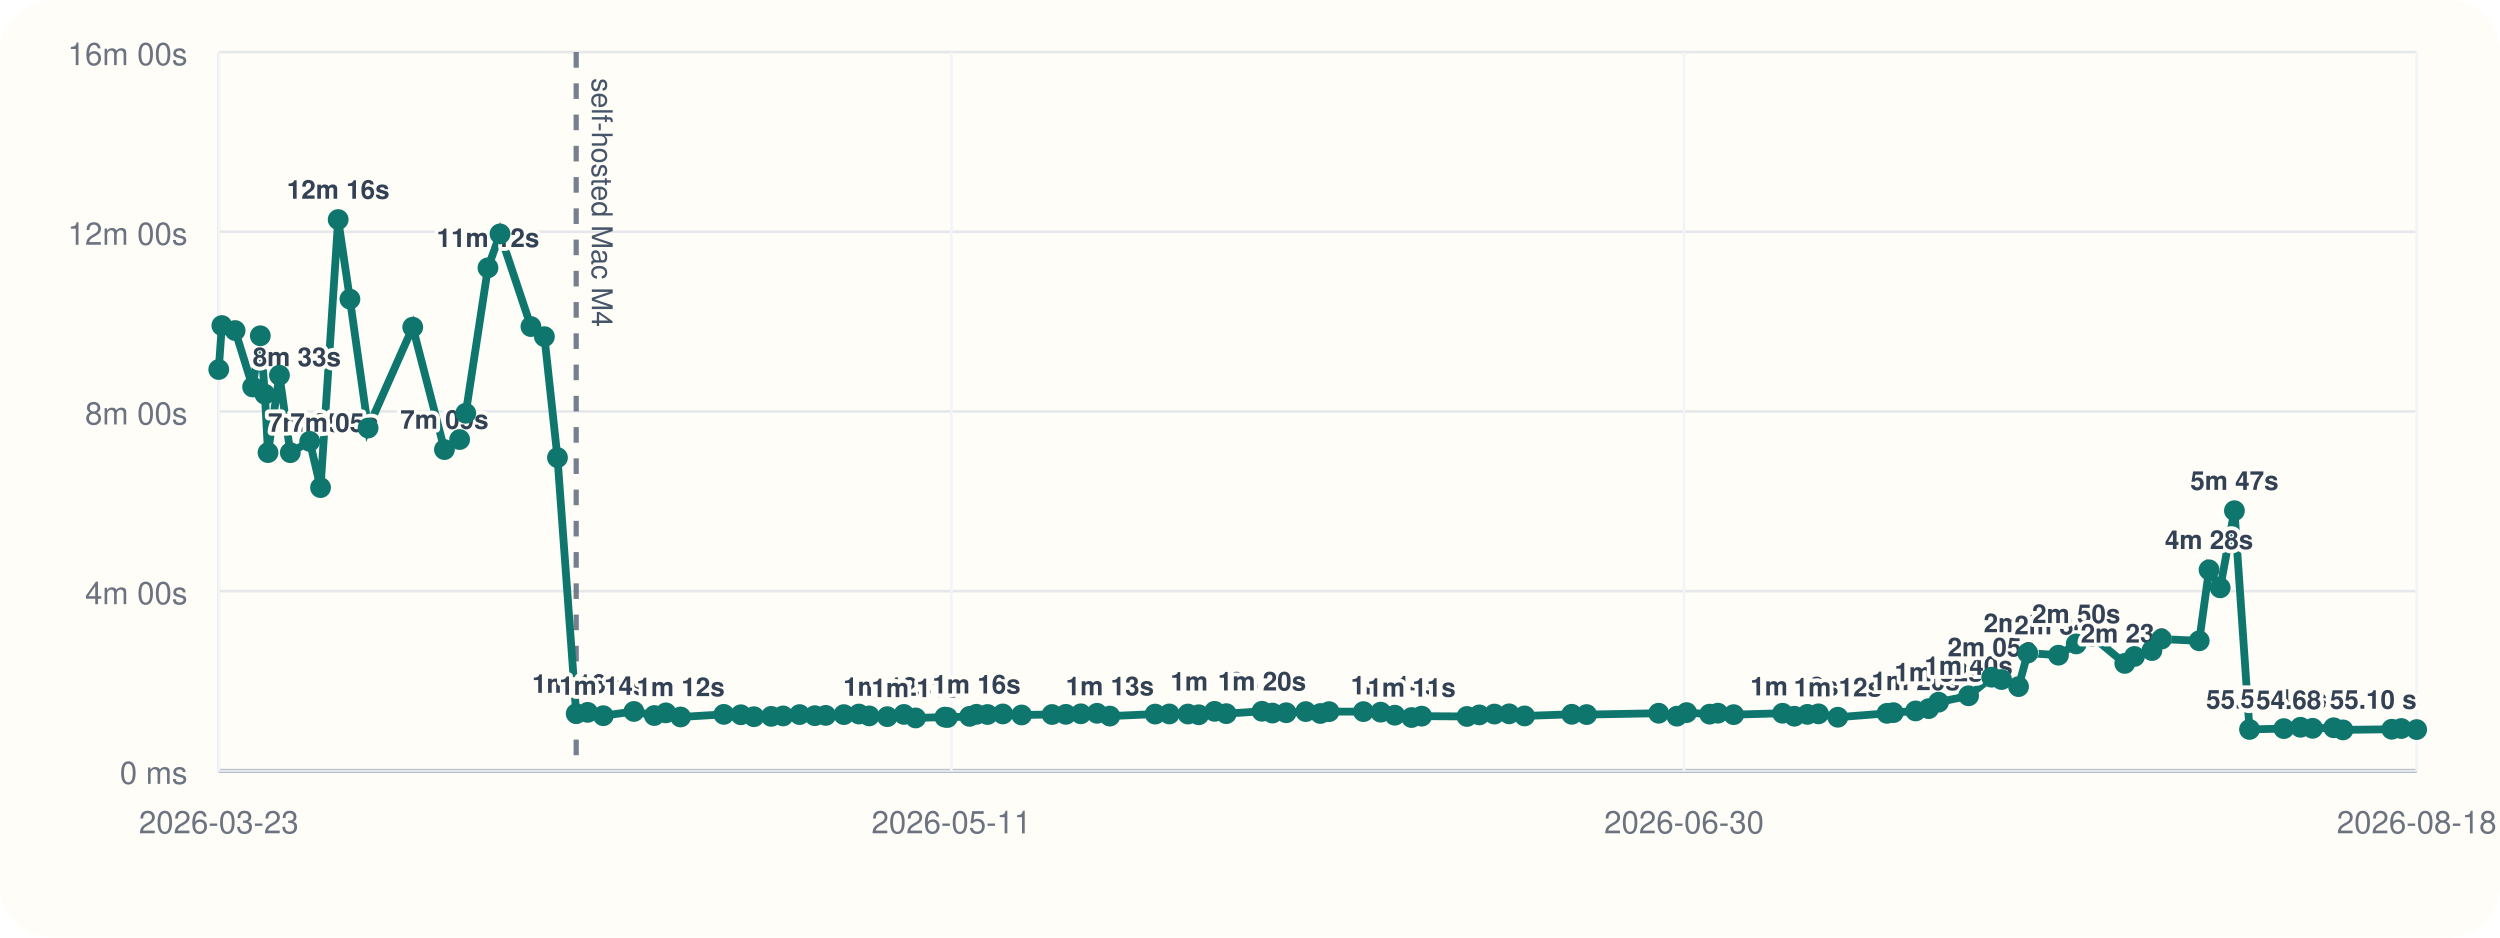
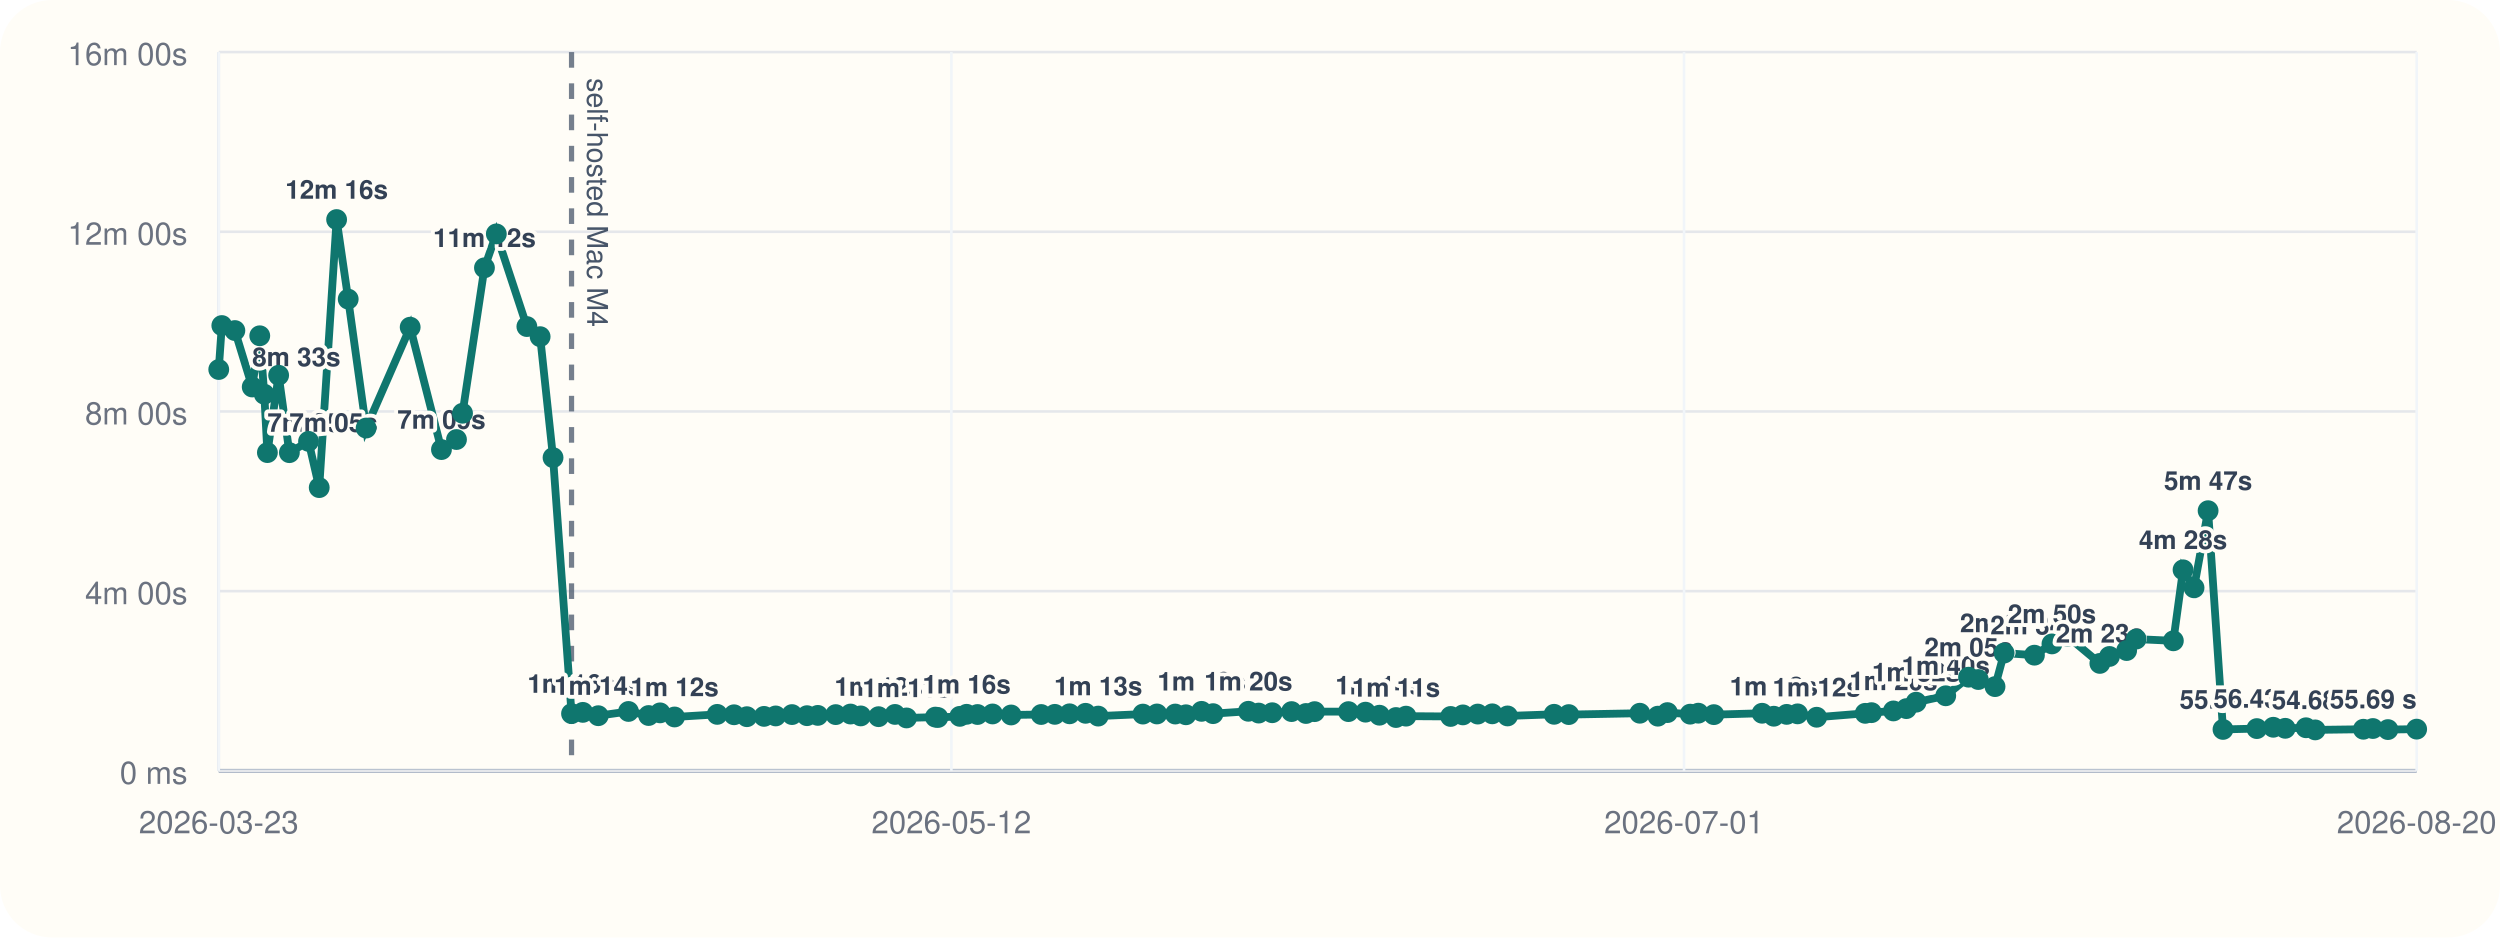
<svg xmlns="http://www.w3.org/2000/svg" viewBox="0 0 960 360">
  <rect width="960" height="360" rx="20" fill="#fffdf7" />
  <line x1="84" y1="296" x2="928" y2="296" stroke="#cbd5e1" stroke-width="1" />
  <line x1="84" y1="20" x2="84" y2="296" stroke="#cbd5e1" stroke-width="1" />
  <line x1="84" y1="296.00" x2="928" y2="296.00" stroke="#94a3b8" stroke-width="1.5" />
  <line x1="84" y1="296.00" x2="928" y2="296.00" stroke="#e5e7eb" stroke-width="1" />
  <text x="72" y="301.00" text-anchor="end" font-size="12" font-family="Helvetica, Arial, sans-serif" fill="#6b7280">0 ms</text>
  <line x1="84" y1="227.00" x2="928" y2="227.00" stroke="#e5e7eb" stroke-width="1" />
  <text x="72" y="232.00" text-anchor="end" font-size="12" font-family="Helvetica, Arial, sans-serif" fill="#6b7280">4m 00s</text>
  <line x1="84" y1="158.00" x2="928" y2="158.00" stroke="#e5e7eb" stroke-width="1" />
  <text x="72" y="163.00" text-anchor="end" font-size="12" font-family="Helvetica, Arial, sans-serif" fill="#6b7280">8m 00s</text>
  <line x1="84" y1="89.00" x2="928" y2="89.00" stroke="#e5e7eb" stroke-width="1" />
  <text x="72" y="94.00" text-anchor="end" font-size="12" font-family="Helvetica, Arial, sans-serif" fill="#6b7280">12m 00s</text>
  <line x1="84" y1="20.00" x2="928" y2="20.00" stroke="#e5e7eb" stroke-width="1" />
  <text x="72" y="25.00" text-anchor="end" font-size="12" font-family="Helvetica, Arial, sans-serif" fill="#6b7280">16m 00s</text>
  <line x1="84.00" y1="20" x2="84.00" y2="296" stroke="#f1f5f9" stroke-width="1" />
  <text x="84.00" y="320" text-anchor="middle" font-size="12" font-family="Helvetica, Arial, sans-serif" fill="#6b7280">2026-03-23</text>
  <line x1="365.33" y1="20" x2="365.33" y2="296" stroke="#f1f5f9" stroke-width="1" />
-   <text x="365.33" y="320" text-anchor="middle" font-size="12" font-family="Helvetica, Arial, sans-serif" fill="#6b7280">2026-05-11</text>
+   <text x="365.33" y="320" text-anchor="middle" font-size="12" font-family="Helvetica, Arial, sans-serif" fill="#6b7280">2026-05-12</text>
  <line x1="646.67" y1="20" x2="646.67" y2="296" stroke="#f1f5f9" stroke-width="1" />
-   <text x="646.67" y="320" text-anchor="middle" font-size="12" font-family="Helvetica, Arial, sans-serif" fill="#6b7280">2026-06-30</text>
+   <text x="646.67" y="320" text-anchor="middle" font-size="12" font-family="Helvetica, Arial, sans-serif" fill="#6b7280">2026-07-01</text>
  <line x1="928.00" y1="20" x2="928.00" y2="296" stroke="#f1f5f9" stroke-width="1" />
-   <text x="928.00" y="320" text-anchor="middle" font-size="12" font-family="Helvetica, Arial, sans-serif" fill="#6b7280">2026-08-18</text>
-   <line x1="221.26" y1="20" x2="221.26" y2="296" stroke="#475569" stroke-width="2" stroke-dasharray="6 6" opacity="0.75" />
-   <text x="227.26" y="30" transform="rotate(90 227.26 30)" font-size="11" font-family="Helvetica, Arial, sans-serif" fill="#475569">self-hosted Mac M4</text>
-   <polyline fill="none" stroke="#0f766e" stroke-width="3" points="84.00,141.89 85.19,125.01 90.28,126.93 97.02,148.60 99.96,128.94 101.71,151.38 102.92,173.80 107.31,144.10 111.48,173.82 118.93,169.48 123.09,187.24 129.86,84.31 134.37,114.86 141.34,164.37 158.49,125.64 170.66,172.64 176.50,168.78 178.85,158.69 187.38,102.84 192.01,89.82 203.88,125.40 209.05,129.28 214.07,175.73 221.26,274.04 225.66,273.55 231.67,274.83 243.42,273.20 251.26,274.76 255.71,273.74 261.35,275.32 277.95,274.32 284.49,274.47 289.50,275.21 296.16,275.09 300.71,274.92 307.05,274.40 312.88,274.82 317.09,274.71 324.05,274.41 329.81,274.19 333.78,274.91 340.73,275.20 347.12,274.34 351.60,275.69 362.82,275.37 363.81,275.52 372.33,275.08 374.98,274.29 379.22,274.37 385.08,274.16 392.30,274.55 403.99,274.37 409.30,274.31 415.05,274.10 421.26,273.91 426.18,274.98 443.58,274.21 449.02,274.16 456.17,274.19 460.32,274.47 466.39,273.16 470.88,274.04 484.60,273.13 488.62,273.82 493.89,273.69 501.41,273.25 507.02,273.98 510.38,273.27 523.55,273.26 530.19,273.47 535.61,274.64 542.04,275.53 545.94,275.00 563.30,275.12 568.08,274.52 573.86,274.20 579.51,274.11 585.45,274.92 603.56,274.29 609.27,274.40 636.93,273.88 643.93,275.01 647.65,273.64 656.50,274.24 659.68,273.86 665.73,274.42 684.50,273.89 689.05,275.03 694.05,274.32 698.30,274.12 705.72,275.42 724.61,273.92 727.05,273.66 735.59,273.00 740.62,272.11 744.42,269.64 755.94,267.18 764.81,260.04 768.61,260.94 775.12,263.66 778.66,250.77 790.45,251.59 797.27,247.26 803.28,244.32 815.92,254.75 819.65,252.08 826.33,249.81 830.02,245.41 844.50,246.07 848.27,218.81 852.55,225.72 858.02,196.11 863.82,280.10 876.99,279.78 883.38,279.27 888.04,279.67 896.12,279.46 899.70,280.28 918.44,280.03 922.14,279.75 928.00,280.16" />
+   <text x="928.00" y="320" text-anchor="middle" font-size="12" font-family="Helvetica, Arial, sans-serif" fill="#6b7280">2026-08-20</text>
+   <line x1="219.47" y1="20" x2="219.47" y2="296" stroke="#475569" stroke-width="2" stroke-dasharray="6 6" opacity="0.75" />
+   <text x="225.47" y="30" transform="rotate(90 225.47 30)" font-size="11" font-family="Helvetica, Arial, sans-serif" fill="#475569">self-hosted Mac M4</text>
+   <polyline fill="none" stroke="#0f766e" stroke-width="3" points="84.00,141.89 85.18,125.01 90.19,126.93 96.85,148.60 99.75,128.94 101.48,151.38 102.68,173.80 107.00,144.10 111.12,173.82 118.48,169.48 122.58,187.24 129.26,84.31 133.71,114.86 140.59,164.37 157.51,125.64 169.52,172.64 175.29,168.78 177.61,158.69 186.03,102.84 190.59,89.82 202.32,125.40 207.41,129.28 212.37,175.73 219.47,274.04 223.81,273.55 229.74,274.83 241.34,273.20 249.07,274.76 253.47,273.74 259.03,275.32 275.41,274.32 281.87,274.47 286.81,275.21 293.39,275.09 297.87,274.92 304.13,274.40 309.89,274.82 314.04,274.71 320.92,274.41 326.60,274.19 330.52,274.91 337.37,275.20 343.68,274.34 348.11,275.69 359.18,275.37 360.16,275.52 368.56,275.08 371.18,274.29 375.37,274.37 381.14,274.16 388.27,274.55 399.81,274.37 405.05,274.31 410.73,274.10 416.85,273.91 421.71,274.98 438.88,274.21 444.26,274.16 451.30,274.19 455.40,274.47 461.40,273.16 465.82,274.04 479.37,273.13 483.34,273.82 488.54,273.69 495.96,273.25 501.49,273.98 504.81,273.27 517.80,273.26 524.36,273.47 529.71,274.64 536.06,275.53 539.91,275.00 557.04,275.12 561.76,274.52 567.46,274.20 573.03,274.11 578.90,274.92 596.77,274.29 602.41,274.40 629.70,273.88 636.62,275.01 640.29,273.64 649.02,274.24 652.16,273.86 658.13,274.42 676.65,273.89 681.15,275.03 686.08,274.32 690.27,274.12 697.60,275.42 716.24,273.92 718.65,273.66 727.07,273.00 732.04,272.11 735.79,269.64 747.16,267.18 755.92,260.04 759.67,260.94 766.09,263.66 769.58,250.77 781.22,251.59 787.95,247.26 793.89,244.32 806.35,254.75 810.04,252.08 816.63,249.81 820.28,245.41 834.57,246.07 838.29,218.81 842.51,225.72 847.91,196.11 853.63,280.10 866.63,279.78 872.94,279.27 877.53,279.67 885.51,279.46 889.04,280.28 907.54,280.03 911.19,279.75 916.97,280.16 928.00,279.99" />
  <circle cx="84.00" cy="141.89" r="4" fill="#0f766e" />
-   <circle cx="85.19" cy="125.01" r="4" fill="#0f766e" />
-   <circle cx="90.28" cy="126.93" r="4" fill="#0f766e" />
-   <circle cx="97.02" cy="148.60" r="4" fill="#0f766e" />
-   <text x="97.02" y="140.60" text-anchor="start" font-size="10" font-family="Helvetica, Arial, sans-serif" font-weight="600" paint-order="stroke" stroke="#fffdf7" stroke-width="3" stroke-linejoin="round" fill="#334155">8m 33s</text>
-   <circle cx="99.96" cy="128.94" r="4" fill="#0f766e" />
-   <circle cx="101.71" cy="151.38" r="4" fill="#0f766e" />
-   <circle cx="102.92" cy="173.80" r="4" fill="#0f766e" />
-   <text x="102.92" y="165.80" text-anchor="start" font-size="10" font-family="Helvetica, Arial, sans-serif" font-weight="600" paint-order="stroke" stroke="#fffdf7" stroke-width="3" stroke-linejoin="round" fill="#334155">7m 05s</text>
-   <circle cx="107.31" cy="144.10" r="4" fill="#0f766e" />
-   <circle cx="111.48" cy="173.82" r="4" fill="#0f766e" />
-   <text x="111.48" y="165.82" text-anchor="start" font-size="10" font-family="Helvetica, Arial, sans-serif" font-weight="600" paint-order="stroke" stroke="#fffdf7" stroke-width="3" stroke-linejoin="round" fill="#334155">7m 05s</text>
-   <circle cx="118.93" cy="169.48" r="4" fill="#0f766e" />
-   <circle cx="123.09" cy="187.24" r="4" fill="#0f766e" />
-   <circle cx="129.86" cy="84.31" r="4" fill="#0f766e" />
-   <text x="129.86" y="76.31" text-anchor="middle" font-size="10" font-family="Helvetica, Arial, sans-serif" font-weight="600" paint-order="stroke" stroke="#fffdf7" stroke-width="3" stroke-linejoin="round" fill="#334155">12m 16s</text>
-   <circle cx="134.37" cy="114.86" r="4" fill="#0f766e" />
-   <circle cx="141.34" cy="164.37" r="4" fill="#0f766e" />
-   <circle cx="158.49" cy="125.64" r="4" fill="#0f766e" />
-   <circle cx="170.66" cy="172.64" r="4" fill="#0f766e" />
-   <text x="170.66" y="164.64" text-anchor="middle" font-size="10" font-family="Helvetica, Arial, sans-serif" font-weight="600" paint-order="stroke" stroke="#fffdf7" stroke-width="3" stroke-linejoin="round" fill="#334155">7m 09s</text>
-   <circle cx="176.50" cy="168.78" r="4" fill="#0f766e" />
-   <circle cx="178.85" cy="158.69" r="4" fill="#0f766e" />
-   <circle cx="187.38" cy="102.84" r="4" fill="#0f766e" />
-   <text x="187.38" y="94.84" text-anchor="middle" font-size="10" font-family="Helvetica, Arial, sans-serif" font-weight="600" paint-order="stroke" stroke="#fffdf7" stroke-width="3" stroke-linejoin="round" fill="#334155">11m 12s</text>
-   <circle cx="192.01" cy="89.82" r="4" fill="#0f766e" />
-   <circle cx="203.88" cy="125.40" r="4" fill="#0f766e" />
-   <circle cx="209.05" cy="129.28" r="4" fill="#0f766e" />
-   <circle cx="214.07" cy="175.73" r="4" fill="#0f766e" />
-   <circle cx="221.26" cy="274.04" r="4" fill="#0f766e" />
-   <text x="221.26" y="266.04" text-anchor="middle" font-size="10" font-family="Helvetica, Arial, sans-serif" font-weight="600" paint-order="stroke" stroke="#fffdf7" stroke-width="3" stroke-linejoin="round" fill="#334155">1m 16s</text>
-   <circle cx="225.66" cy="273.55" r="4" fill="#0f766e" />
-   <circle cx="231.67" cy="274.83" r="4" fill="#0f766e" />
-   <text x="231.67" y="266.83" text-anchor="middle" font-size="10" font-family="Helvetica, Arial, sans-serif" font-weight="600" paint-order="stroke" stroke="#fffdf7" stroke-width="3" stroke-linejoin="round" fill="#334155">1m 14s</text>
-   <circle cx="243.42" cy="273.20" r="4" fill="#0f766e" />
-   <circle cx="251.26" cy="274.76" r="4" fill="#0f766e" />
-   <circle cx="255.71" cy="273.74" r="4" fill="#0f766e" />
-   <circle cx="261.35" cy="275.32" r="4" fill="#0f766e" />
-   <text x="261.35" y="267.32" text-anchor="middle" font-size="10" font-family="Helvetica, Arial, sans-serif" font-weight="600" paint-order="stroke" stroke="#fffdf7" stroke-width="3" stroke-linejoin="round" fill="#334155">1m 12s</text>
-   <circle cx="277.95" cy="274.32" r="4" fill="#0f766e" />
-   <circle cx="284.49" cy="274.47" r="4" fill="#0f766e" />
-   <circle cx="289.50" cy="275.21" r="4" fill="#0f766e" />
-   <circle cx="296.16" cy="275.09" r="4" fill="#0f766e" />
-   <circle cx="300.71" cy="274.92" r="4" fill="#0f766e" />
-   <circle cx="307.05" cy="274.40" r="4" fill="#0f766e" />
-   <circle cx="312.88" cy="274.82" r="4" fill="#0f766e" />
-   <circle cx="317.09" cy="274.71" r="4" fill="#0f766e" />
-   <circle cx="324.05" cy="274.41" r="4" fill="#0f766e" />
-   <circle cx="329.81" cy="274.19" r="4" fill="#0f766e" />
-   <circle cx="333.78" cy="274.91" r="4" fill="#0f766e" />
-   <circle cx="340.73" cy="275.20" r="4" fill="#0f766e" />
-   <text x="340.73" y="267.20" text-anchor="middle" font-size="10" font-family="Helvetica, Arial, sans-serif" font-weight="600" paint-order="stroke" stroke="#fffdf7" stroke-width="3" stroke-linejoin="round" fill="#334155">1m 12s</text>
-   <circle cx="347.12" cy="274.34" r="4" fill="#0f766e" />
-   <circle cx="351.60" cy="275.69" r="4" fill="#0f766e" />
-   <text x="351.60" y="267.69" text-anchor="middle" font-size="10" font-family="Helvetica, Arial, sans-serif" font-weight="600" paint-order="stroke" stroke="#fffdf7" stroke-width="3" stroke-linejoin="round" fill="#334155">1m 11s</text>
-   <circle cx="362.82" cy="275.37" r="4" fill="#0f766e" />
-   <circle cx="363.81" cy="275.52" r="4" fill="#0f766e" />
-   <circle cx="372.33" cy="275.08" r="4" fill="#0f766e" />
-   <circle cx="374.98" cy="274.29" r="4" fill="#0f766e" />
-   <text x="374.98" y="266.29" text-anchor="middle" font-size="10" font-family="Helvetica, Arial, sans-serif" font-weight="600" paint-order="stroke" stroke="#fffdf7" stroke-width="3" stroke-linejoin="round" fill="#334155">1m 16s</text>
-   <circle cx="379.22" cy="274.37" r="4" fill="#0f766e" />
-   <circle cx="385.08" cy="274.16" r="4" fill="#0f766e" />
-   <circle cx="392.30" cy="274.55" r="4" fill="#0f766e" />
-   <circle cx="403.99" cy="274.37" r="4" fill="#0f766e" />
-   <circle cx="409.30" cy="274.31" r="4" fill="#0f766e" />
-   <circle cx="415.05" cy="274.10" r="4" fill="#0f766e" />
-   <circle cx="421.26" cy="273.91" r="4" fill="#0f766e" />
-   <circle cx="426.18" cy="274.98" r="4" fill="#0f766e" />
-   <text x="426.18" y="266.98" text-anchor="middle" font-size="10" font-family="Helvetica, Arial, sans-serif" font-weight="600" paint-order="stroke" stroke="#fffdf7" stroke-width="3" stroke-linejoin="round" fill="#334155">1m 13s</text>
-   <circle cx="443.58" cy="274.21" r="4" fill="#0f766e" />
-   <circle cx="449.02" cy="274.16" r="4" fill="#0f766e" />
-   <circle cx="456.17" cy="274.19" r="4" fill="#0f766e" />
-   <circle cx="460.32" cy="274.47" r="4" fill="#0f766e" />
-   <circle cx="466.39" cy="273.16" r="4" fill="#0f766e" />
-   <text x="466.39" y="265.16" text-anchor="middle" font-size="10" font-family="Helvetica, Arial, sans-serif" font-weight="600" paint-order="stroke" stroke="#fffdf7" stroke-width="3" stroke-linejoin="round" fill="#334155">1m 19s</text>
-   <circle cx="470.88" cy="274.04" r="4" fill="#0f766e" />
-   <circle cx="484.60" cy="273.13" r="4" fill="#0f766e" />
-   <text x="484.60" y="265.13" text-anchor="middle" font-size="10" font-family="Helvetica, Arial, sans-serif" font-weight="600" paint-order="stroke" stroke="#fffdf7" stroke-width="3" stroke-linejoin="round" fill="#334155">1m 20s</text>
-   <circle cx="488.62" cy="273.82" r="4" fill="#0f766e" />
-   <circle cx="493.89" cy="273.69" r="4" fill="#0f766e" />
-   <circle cx="501.41" cy="273.25" r="4" fill="#0f766e" />
-   <circle cx="507.02" cy="273.98" r="4" fill="#0f766e" />
-   <circle cx="510.38" cy="273.27" r="4" fill="#0f766e" />
-   <circle cx="523.55" cy="273.26" r="4" fill="#0f766e" />
-   <circle cx="530.19" cy="273.47" r="4" fill="#0f766e" />
-   <circle cx="535.61" cy="274.64" r="4" fill="#0f766e" />
-   <text x="535.61" y="266.64" text-anchor="middle" font-size="10" font-family="Helvetica, Arial, sans-serif" font-weight="600" paint-order="stroke" stroke="#fffdf7" stroke-width="3" stroke-linejoin="round" fill="#334155">1m 14s</text>
-   <circle cx="542.04" cy="275.53" r="4" fill="#0f766e" />
-   <text x="542.04" y="267.53" text-anchor="middle" font-size="10" font-family="Helvetica, Arial, sans-serif" font-weight="600" paint-order="stroke" stroke="#fffdf7" stroke-width="3" stroke-linejoin="round" fill="#334155">1m 11s</text>
-   <circle cx="545.94" cy="275.00" r="4" fill="#0f766e" />
-   <circle cx="563.30" cy="275.12" r="4" fill="#0f766e" />
-   <circle cx="568.08" cy="274.52" r="4" fill="#0f766e" />
-   <circle cx="573.86" cy="274.20" r="4" fill="#0f766e" />
-   <circle cx="579.51" cy="274.11" r="4" fill="#0f766e" />
-   <circle cx="585.45" cy="274.92" r="4" fill="#0f766e" />
-   <circle cx="603.56" cy="274.29" r="4" fill="#0f766e" />
-   <circle cx="609.27" cy="274.40" r="4" fill="#0f766e" />
-   <circle cx="636.93" cy="273.88" r="4" fill="#0f766e" />
-   <circle cx="643.93" cy="275.01" r="4" fill="#0f766e" />
-   <circle cx="647.65" cy="273.64" r="4" fill="#0f766e" />
-   <circle cx="656.50" cy="274.24" r="4" fill="#0f766e" />
-   <circle cx="659.68" cy="273.86" r="4" fill="#0f766e" />
-   <circle cx="665.73" cy="274.42" r="4" fill="#0f766e" />
-   <circle cx="684.50" cy="273.89" r="4" fill="#0f766e" />
-   <circle cx="689.05" cy="275.03" r="4" fill="#0f766e" />
-   <text x="689.05" y="267.03" text-anchor="middle" font-size="10" font-family="Helvetica, Arial, sans-serif" font-weight="600" paint-order="stroke" stroke="#fffdf7" stroke-width="3" stroke-linejoin="round" fill="#334155">1m 13s</text>
-   <circle cx="694.05" cy="274.32" r="4" fill="#0f766e" />
-   <circle cx="698.30" cy="274.12" r="4" fill="#0f766e" />
-   <circle cx="705.72" cy="275.42" r="4" fill="#0f766e" />
-   <text x="705.72" y="267.42" text-anchor="middle" font-size="10" font-family="Helvetica, Arial, sans-serif" font-weight="600" paint-order="stroke" stroke="#fffdf7" stroke-width="3" stroke-linejoin="round" fill="#334155">1m 12s</text>
-   <circle cx="724.61" cy="273.92" r="4" fill="#0f766e" />
-   <circle cx="727.05" cy="273.66" r="4" fill="#0f766e" />
-   <circle cx="735.59" cy="273.00" r="4" fill="#0f766e" />
-   <text x="735.59" y="265.00" text-anchor="middle" font-size="10" font-family="Helvetica, Arial, sans-serif" font-weight="600" paint-order="stroke" stroke="#fffdf7" stroke-width="3" stroke-linejoin="round" fill="#334155">1m 20s</text>
-   <circle cx="740.62" cy="272.11" r="4" fill="#0f766e" />
-   <circle cx="744.42" cy="269.64" r="4" fill="#0f766e" />
-   <text x="744.42" y="261.64" text-anchor="middle" font-size="10" font-family="Helvetica, Arial, sans-serif" font-weight="600" paint-order="stroke" stroke="#fffdf7" stroke-width="3" stroke-linejoin="round" fill="#334155">1m 32s</text>
-   <circle cx="755.94" cy="267.18" r="4" fill="#0f766e" />
-   <text x="755.94" y="259.18" text-anchor="middle" font-size="10" font-family="Helvetica, Arial, sans-serif" font-weight="600" paint-order="stroke" stroke="#fffdf7" stroke-width="3" stroke-linejoin="round" fill="#334155">1m 40s</text>
-   <circle cx="764.81" cy="260.04" r="4" fill="#0f766e" />
-   <text x="764.81" y="252.04" text-anchor="middle" font-size="10" font-family="Helvetica, Arial, sans-serif" font-weight="600" paint-order="stroke" stroke="#fffdf7" stroke-width="3" stroke-linejoin="round" fill="#334155">2m 05s</text>
-   <circle cx="768.61" cy="260.94" r="4" fill="#0f766e" />
-   <circle cx="775.12" cy="263.66" r="4" fill="#0f766e" />
-   <circle cx="778.66" cy="250.77" r="4" fill="#0f766e" />
-   <text x="778.66" y="242.77" text-anchor="middle" font-size="10" font-family="Helvetica, Arial, sans-serif" font-weight="600" paint-order="stroke" stroke="#fffdf7" stroke-width="3" stroke-linejoin="round" fill="#334155">2m 37s</text>
-   <circle cx="790.45" cy="251.59" r="4" fill="#0f766e" />
-   <text x="790.45" y="243.59" text-anchor="middle" font-size="10" font-family="Helvetica, Arial, sans-serif" font-weight="600" paint-order="stroke" stroke="#fffdf7" stroke-width="3" stroke-linejoin="round" fill="#334155">2m 34s</text>
-   <circle cx="797.27" cy="247.26" r="4" fill="#0f766e" />
-   <text x="797.27" y="239.26" text-anchor="middle" font-size="10" font-family="Helvetica, Arial, sans-serif" font-weight="600" paint-order="stroke" stroke="#fffdf7" stroke-width="3" stroke-linejoin="round" fill="#334155">2m 50s</text>
-   <circle cx="803.28" cy="244.32" r="4" fill="#0f766e" />
-   <circle cx="815.92" cy="254.75" r="4" fill="#0f766e" />
-   <text x="815.92" y="246.75" text-anchor="middle" font-size="10" font-family="Helvetica, Arial, sans-serif" font-weight="600" paint-order="stroke" stroke="#fffdf7" stroke-width="3" stroke-linejoin="round" fill="#334155">2m 23s</text>
-   <circle cx="819.65" cy="252.08" r="4" fill="#0f766e" />
-   <circle cx="826.33" cy="249.81" r="4" fill="#0f766e" />
-   <circle cx="830.02" cy="245.41" r="4" fill="#0f766e" />
-   <circle cx="844.50" cy="246.07" r="4" fill="#0f766e" />
-   <circle cx="848.27" cy="218.81" r="4" fill="#0f766e" />
-   <text x="848.27" y="210.81" text-anchor="middle" font-size="10" font-family="Helvetica, Arial, sans-serif" font-weight="600" paint-order="stroke" stroke="#fffdf7" stroke-width="3" stroke-linejoin="round" fill="#334155">4m 28s</text>
-   <circle cx="852.55" cy="225.72" r="4" fill="#0f766e" />
-   <circle cx="858.02" cy="196.11" r="4" fill="#0f766e" />
-   <text x="858.02" y="188.11" text-anchor="middle" font-size="10" font-family="Helvetica, Arial, sans-serif" font-weight="600" paint-order="stroke" stroke="#fffdf7" stroke-width="3" stroke-linejoin="round" fill="#334155">5m 47s</text>
-   <circle cx="863.82" cy="280.10" r="4" fill="#0f766e" />
-   <text x="863.82" y="272.10" text-anchor="middle" font-size="10" font-family="Helvetica, Arial, sans-serif" font-weight="600" paint-order="stroke" stroke="#fffdf7" stroke-width="3" stroke-linejoin="round" fill="#334155">55.30 s</text>
-   <circle cx="876.99" cy="279.78" r="4" fill="#0f766e" />
-   <text x="876.99" y="271.78" text-anchor="middle" font-size="10" font-family="Helvetica, Arial, sans-serif" font-weight="600" paint-order="stroke" stroke="#fffdf7" stroke-width="3" stroke-linejoin="round" fill="#334155">56.43 s</text>
-   <circle cx="883.38" cy="279.27" r="4" fill="#0f766e" />
-   <circle cx="888.04" cy="279.67" r="4" fill="#0f766e" />
-   <circle cx="896.12" cy="279.46" r="4" fill="#0f766e" />
-   <circle cx="899.70" cy="280.28" r="4" fill="#0f766e" />
-   <text x="899.70" y="272.28" text-anchor="end" font-size="10" font-family="Helvetica, Arial, sans-serif" font-weight="600" paint-order="stroke" stroke="#fffdf7" stroke-width="3" stroke-linejoin="round" fill="#334155">54.68 s</text>
-   <circle cx="918.44" cy="280.03" r="4" fill="#0f766e" />
-   <circle cx="922.14" cy="279.75" r="4" fill="#0f766e" />
-   <circle cx="928.00" cy="280.16" r="4" fill="#0f766e" />
-   <text x="928.00" y="272.16" text-anchor="end" font-size="10" font-family="Helvetica, Arial, sans-serif" font-weight="600" paint-order="stroke" stroke="#fffdf7" stroke-width="3" stroke-linejoin="round" fill="#334155">55.10 s</text>
+   <circle cx="85.18" cy="125.01" r="4" fill="#0f766e" />
+   <circle cx="90.19" cy="126.93" r="4" fill="#0f766e" />
+   <circle cx="96.85" cy="148.60" r="4" fill="#0f766e" />
+   <text x="96.85" y="140.60" text-anchor="start" font-size="10" font-family="Helvetica, Arial, sans-serif" font-weight="600" paint-order="stroke" stroke="#fffdf7" stroke-width="3" stroke-linejoin="round" fill="#334155">8m 33s</text>
+   <circle cx="99.75" cy="128.94" r="4" fill="#0f766e" />
+   <circle cx="101.48" cy="151.38" r="4" fill="#0f766e" />
+   <circle cx="102.68" cy="173.80" r="4" fill="#0f766e" />
+   <text x="102.68" y="165.80" text-anchor="start" font-size="10" font-family="Helvetica, Arial, sans-serif" font-weight="600" paint-order="stroke" stroke="#fffdf7" stroke-width="3" stroke-linejoin="round" fill="#334155">7m 05s</text>
+   <circle cx="107.00" cy="144.10" r="4" fill="#0f766e" />
+   <circle cx="111.12" cy="173.82" r="4" fill="#0f766e" />
+   <text x="111.12" y="165.82" text-anchor="start" font-size="10" font-family="Helvetica, Arial, sans-serif" font-weight="600" paint-order="stroke" stroke="#fffdf7" stroke-width="3" stroke-linejoin="round" fill="#334155">7m 05s</text>
+   <circle cx="118.48" cy="169.48" r="4" fill="#0f766e" />
+   <circle cx="122.58" cy="187.24" r="4" fill="#0f766e" />
+   <circle cx="129.26" cy="84.31" r="4" fill="#0f766e" />
+   <text x="129.26" y="76.31" text-anchor="middle" font-size="10" font-family="Helvetica, Arial, sans-serif" font-weight="600" paint-order="stroke" stroke="#fffdf7" stroke-width="3" stroke-linejoin="round" fill="#334155">12m 16s</text>
+   <circle cx="133.71" cy="114.86" r="4" fill="#0f766e" />
+   <circle cx="140.59" cy="164.37" r="4" fill="#0f766e" />
+   <circle cx="157.51" cy="125.64" r="4" fill="#0f766e" />
+   <circle cx="169.52" cy="172.64" r="4" fill="#0f766e" />
+   <text x="169.52" y="164.64" text-anchor="middle" font-size="10" font-family="Helvetica, Arial, sans-serif" font-weight="600" paint-order="stroke" stroke="#fffdf7" stroke-width="3" stroke-linejoin="round" fill="#334155">7m 09s</text>
+   <circle cx="175.29" cy="168.78" r="4" fill="#0f766e" />
+   <circle cx="177.61" cy="158.69" r="4" fill="#0f766e" />
+   <circle cx="186.03" cy="102.84" r="4" fill="#0f766e" />
+   <text x="186.03" y="94.84" text-anchor="middle" font-size="10" font-family="Helvetica, Arial, sans-serif" font-weight="600" paint-order="stroke" stroke="#fffdf7" stroke-width="3" stroke-linejoin="round" fill="#334155">11m 12s</text>
+   <circle cx="190.59" cy="89.82" r="4" fill="#0f766e" />
+   <circle cx="202.32" cy="125.40" r="4" fill="#0f766e" />
+   <circle cx="207.41" cy="129.28" r="4" fill="#0f766e" />
+   <circle cx="212.37" cy="175.73" r="4" fill="#0f766e" />
+   <circle cx="219.47" cy="274.04" r="4" fill="#0f766e" />
+   <text x="219.47" y="266.04" text-anchor="middle" font-size="10" font-family="Helvetica, Arial, sans-serif" font-weight="600" paint-order="stroke" stroke="#fffdf7" stroke-width="3" stroke-linejoin="round" fill="#334155">1m 16s</text>
+   <circle cx="223.81" cy="273.55" r="4" fill="#0f766e" />
+   <circle cx="229.74" cy="274.83" r="4" fill="#0f766e" />
+   <text x="229.74" y="266.83" text-anchor="middle" font-size="10" font-family="Helvetica, Arial, sans-serif" font-weight="600" paint-order="stroke" stroke="#fffdf7" stroke-width="3" stroke-linejoin="round" fill="#334155">1m 14s</text>
+   <circle cx="241.34" cy="273.20" r="4" fill="#0f766e" />
+   <circle cx="249.07" cy="274.76" r="4" fill="#0f766e" />
+   <circle cx="253.47" cy="273.74" r="4" fill="#0f766e" />
+   <circle cx="259.03" cy="275.32" r="4" fill="#0f766e" />
+   <text x="259.03" y="267.32" text-anchor="middle" font-size="10" font-family="Helvetica, Arial, sans-serif" font-weight="600" paint-order="stroke" stroke="#fffdf7" stroke-width="3" stroke-linejoin="round" fill="#334155">1m 12s</text>
+   <circle cx="275.41" cy="274.32" r="4" fill="#0f766e" />
+   <circle cx="281.87" cy="274.47" r="4" fill="#0f766e" />
+   <circle cx="286.81" cy="275.21" r="4" fill="#0f766e" />
+   <circle cx="293.39" cy="275.09" r="4" fill="#0f766e" />
+   <circle cx="297.87" cy="274.92" r="4" fill="#0f766e" />
+   <circle cx="304.13" cy="274.40" r="4" fill="#0f766e" />
+   <circle cx="309.89" cy="274.82" r="4" fill="#0f766e" />
+   <circle cx="314.04" cy="274.71" r="4" fill="#0f766e" />
+   <circle cx="320.92" cy="274.41" r="4" fill="#0f766e" />
+   <circle cx="326.60" cy="274.19" r="4" fill="#0f766e" />
+   <circle cx="330.52" cy="274.91" r="4" fill="#0f766e" />
+   <circle cx="337.37" cy="275.20" r="4" fill="#0f766e" />
+   <text x="337.37" y="267.20" text-anchor="middle" font-size="10" font-family="Helvetica, Arial, sans-serif" font-weight="600" paint-order="stroke" stroke="#fffdf7" stroke-width="3" stroke-linejoin="round" fill="#334155">1m 12s</text>
+   <circle cx="343.68" cy="274.34" r="4" fill="#0f766e" />
+   <circle cx="348.11" cy="275.69" r="4" fill="#0f766e" />
+   <text x="348.11" y="267.69" text-anchor="middle" font-size="10" font-family="Helvetica, Arial, sans-serif" font-weight="600" paint-order="stroke" stroke="#fffdf7" stroke-width="3" stroke-linejoin="round" fill="#334155">1m 11s</text>
+   <circle cx="359.18" cy="275.37" r="4" fill="#0f766e" />
+   <circle cx="360.16" cy="275.52" r="4" fill="#0f766e" />
+   <circle cx="368.56" cy="275.08" r="4" fill="#0f766e" />
+   <circle cx="371.18" cy="274.29" r="4" fill="#0f766e" />
+   <text x="371.18" y="266.29" text-anchor="middle" font-size="10" font-family="Helvetica, Arial, sans-serif" font-weight="600" paint-order="stroke" stroke="#fffdf7" stroke-width="3" stroke-linejoin="round" fill="#334155">1m 16s</text>
+   <circle cx="375.37" cy="274.37" r="4" fill="#0f766e" />
+   <circle cx="381.14" cy="274.16" r="4" fill="#0f766e" />
+   <circle cx="388.27" cy="274.55" r="4" fill="#0f766e" />
+   <circle cx="399.81" cy="274.37" r="4" fill="#0f766e" />
+   <circle cx="405.05" cy="274.31" r="4" fill="#0f766e" />
+   <circle cx="410.73" cy="274.10" r="4" fill="#0f766e" />
+   <circle cx="416.85" cy="273.91" r="4" fill="#0f766e" />
+   <circle cx="421.71" cy="274.98" r="4" fill="#0f766e" />
+   <text x="421.71" y="266.98" text-anchor="middle" font-size="10" font-family="Helvetica, Arial, sans-serif" font-weight="600" paint-order="stroke" stroke="#fffdf7" stroke-width="3" stroke-linejoin="round" fill="#334155">1m 13s</text>
+   <circle cx="438.88" cy="274.21" r="4" fill="#0f766e" />
+   <circle cx="444.26" cy="274.16" r="4" fill="#0f766e" />
+   <circle cx="451.30" cy="274.19" r="4" fill="#0f766e" />
+   <circle cx="455.40" cy="274.47" r="4" fill="#0f766e" />
+   <circle cx="461.40" cy="273.16" r="4" fill="#0f766e" />
+   <text x="461.40" y="265.16" text-anchor="middle" font-size="10" font-family="Helvetica, Arial, sans-serif" font-weight="600" paint-order="stroke" stroke="#fffdf7" stroke-width="3" stroke-linejoin="round" fill="#334155">1m 19s</text>
+   <circle cx="465.82" cy="274.04" r="4" fill="#0f766e" />
+   <circle cx="479.37" cy="273.13" r="4" fill="#0f766e" />
+   <text x="479.37" y="265.13" text-anchor="middle" font-size="10" font-family="Helvetica, Arial, sans-serif" font-weight="600" paint-order="stroke" stroke="#fffdf7" stroke-width="3" stroke-linejoin="round" fill="#334155">1m 20s</text>
+   <circle cx="483.34" cy="273.82" r="4" fill="#0f766e" />
+   <circle cx="488.54" cy="273.69" r="4" fill="#0f766e" />
+   <circle cx="495.96" cy="273.25" r="4" fill="#0f766e" />
+   <circle cx="501.49" cy="273.98" r="4" fill="#0f766e" />
+   <circle cx="504.81" cy="273.27" r="4" fill="#0f766e" />
+   <circle cx="517.80" cy="273.26" r="4" fill="#0f766e" />
+   <circle cx="524.36" cy="273.47" r="4" fill="#0f766e" />
+   <circle cx="529.71" cy="274.64" r="4" fill="#0f766e" />
+   <text x="529.71" y="266.64" text-anchor="middle" font-size="10" font-family="Helvetica, Arial, sans-serif" font-weight="600" paint-order="stroke" stroke="#fffdf7" stroke-width="3" stroke-linejoin="round" fill="#334155">1m 14s</text>
+   <circle cx="536.06" cy="275.53" r="4" fill="#0f766e" />
+   <text x="536.06" y="267.53" text-anchor="middle" font-size="10" font-family="Helvetica, Arial, sans-serif" font-weight="600" paint-order="stroke" stroke="#fffdf7" stroke-width="3" stroke-linejoin="round" fill="#334155">1m 11s</text>
+   <circle cx="539.91" cy="275.00" r="4" fill="#0f766e" />
+   <circle cx="557.04" cy="275.12" r="4" fill="#0f766e" />
+   <circle cx="561.76" cy="274.52" r="4" fill="#0f766e" />
+   <circle cx="567.46" cy="274.20" r="4" fill="#0f766e" />
+   <circle cx="573.03" cy="274.11" r="4" fill="#0f766e" />
+   <circle cx="578.90" cy="274.92" r="4" fill="#0f766e" />
+   <circle cx="596.77" cy="274.29" r="4" fill="#0f766e" />
+   <circle cx="602.41" cy="274.40" r="4" fill="#0f766e" />
+   <circle cx="629.70" cy="273.88" r="4" fill="#0f766e" />
+   <circle cx="636.62" cy="275.01" r="4" fill="#0f766e" />
+   <circle cx="640.29" cy="273.64" r="4" fill="#0f766e" />
+   <circle cx="649.02" cy="274.24" r="4" fill="#0f766e" />
+   <circle cx="652.16" cy="273.86" r="4" fill="#0f766e" />
+   <circle cx="658.13" cy="274.42" r="4" fill="#0f766e" />
+   <circle cx="676.65" cy="273.89" r="4" fill="#0f766e" />
+   <circle cx="681.15" cy="275.03" r="4" fill="#0f766e" />
+   <text x="681.15" y="267.03" text-anchor="middle" font-size="10" font-family="Helvetica, Arial, sans-serif" font-weight="600" paint-order="stroke" stroke="#fffdf7" stroke-width="3" stroke-linejoin="round" fill="#334155">1m 13s</text>
+   <circle cx="686.08" cy="274.32" r="4" fill="#0f766e" />
+   <circle cx="690.27" cy="274.12" r="4" fill="#0f766e" />
+   <circle cx="697.60" cy="275.42" r="4" fill="#0f766e" />
+   <text x="697.60" y="267.42" text-anchor="middle" font-size="10" font-family="Helvetica, Arial, sans-serif" font-weight="600" paint-order="stroke" stroke="#fffdf7" stroke-width="3" stroke-linejoin="round" fill="#334155">1m 12s</text>
+   <circle cx="716.24" cy="273.92" r="4" fill="#0f766e" />
+   <circle cx="718.65" cy="273.66" r="4" fill="#0f766e" />
+   <circle cx="727.07" cy="273.00" r="4" fill="#0f766e" />
+   <text x="727.07" y="265.00" text-anchor="middle" font-size="10" font-family="Helvetica, Arial, sans-serif" font-weight="600" paint-order="stroke" stroke="#fffdf7" stroke-width="3" stroke-linejoin="round" fill="#334155">1m 20s</text>
+   <circle cx="732.04" cy="272.11" r="4" fill="#0f766e" />
+   <circle cx="735.79" cy="269.64" r="4" fill="#0f766e" />
+   <text x="735.79" y="261.64" text-anchor="middle" font-size="10" font-family="Helvetica, Arial, sans-serif" font-weight="600" paint-order="stroke" stroke="#fffdf7" stroke-width="3" stroke-linejoin="round" fill="#334155">1m 32s</text>
+   <circle cx="747.16" cy="267.18" r="4" fill="#0f766e" />
+   <text x="747.16" y="259.18" text-anchor="middle" font-size="10" font-family="Helvetica, Arial, sans-serif" font-weight="600" paint-order="stroke" stroke="#fffdf7" stroke-width="3" stroke-linejoin="round" fill="#334155">1m 40s</text>
+   <circle cx="755.92" cy="260.04" r="4" fill="#0f766e" />
+   <text x="755.92" y="252.04" text-anchor="middle" font-size="10" font-family="Helvetica, Arial, sans-serif" font-weight="600" paint-order="stroke" stroke="#fffdf7" stroke-width="3" stroke-linejoin="round" fill="#334155">2m 05s</text>
+   <circle cx="759.67" cy="260.94" r="4" fill="#0f766e" />
+   <circle cx="766.09" cy="263.66" r="4" fill="#0f766e" />
+   <circle cx="769.58" cy="250.77" r="4" fill="#0f766e" />
+   <text x="769.58" y="242.77" text-anchor="middle" font-size="10" font-family="Helvetica, Arial, sans-serif" font-weight="600" paint-order="stroke" stroke="#fffdf7" stroke-width="3" stroke-linejoin="round" fill="#334155">2m 37s</text>
+   <circle cx="781.22" cy="251.59" r="4" fill="#0f766e" />
+   <text x="781.22" y="243.59" text-anchor="middle" font-size="10" font-family="Helvetica, Arial, sans-serif" font-weight="600" paint-order="stroke" stroke="#fffdf7" stroke-width="3" stroke-linejoin="round" fill="#334155">2m 34s</text>
+   <circle cx="787.95" cy="247.26" r="4" fill="#0f766e" />
+   <text x="787.95" y="239.26" text-anchor="middle" font-size="10" font-family="Helvetica, Arial, sans-serif" font-weight="600" paint-order="stroke" stroke="#fffdf7" stroke-width="3" stroke-linejoin="round" fill="#334155">2m 50s</text>
+   <circle cx="793.89" cy="244.32" r="4" fill="#0f766e" />
+   <circle cx="806.35" cy="254.75" r="4" fill="#0f766e" />
+   <text x="806.35" y="246.75" text-anchor="middle" font-size="10" font-family="Helvetica, Arial, sans-serif" font-weight="600" paint-order="stroke" stroke="#fffdf7" stroke-width="3" stroke-linejoin="round" fill="#334155">2m 23s</text>
+   <circle cx="810.04" cy="252.08" r="4" fill="#0f766e" />
+   <circle cx="816.63" cy="249.81" r="4" fill="#0f766e" />
+   <circle cx="820.28" cy="245.41" r="4" fill="#0f766e" />
+   <circle cx="834.57" cy="246.07" r="4" fill="#0f766e" />
+   <circle cx="838.29" cy="218.81" r="4" fill="#0f766e" />
+   <text x="838.29" y="210.81" text-anchor="middle" font-size="10" font-family="Helvetica, Arial, sans-serif" font-weight="600" paint-order="stroke" stroke="#fffdf7" stroke-width="3" stroke-linejoin="round" fill="#334155">4m 28s</text>
+   <circle cx="842.51" cy="225.72" r="4" fill="#0f766e" />
+   <circle cx="847.91" cy="196.11" r="4" fill="#0f766e" />
+   <text x="847.91" y="188.11" text-anchor="middle" font-size="10" font-family="Helvetica, Arial, sans-serif" font-weight="600" paint-order="stroke" stroke="#fffdf7" stroke-width="3" stroke-linejoin="round" fill="#334155">5m 47s</text>
+   <circle cx="853.63" cy="280.10" r="4" fill="#0f766e" />
+   <text x="853.63" y="272.10" text-anchor="middle" font-size="10" font-family="Helvetica, Arial, sans-serif" font-weight="600" paint-order="stroke" stroke="#fffdf7" stroke-width="3" stroke-linejoin="round" fill="#334155">55.30 s</text>
+   <circle cx="866.63" cy="279.78" r="4" fill="#0f766e" />
+   <text x="866.63" y="271.78" text-anchor="middle" font-size="10" font-family="Helvetica, Arial, sans-serif" font-weight="600" paint-order="stroke" stroke="#fffdf7" stroke-width="3" stroke-linejoin="round" fill="#334155">56.43 s</text>
+   <circle cx="872.94" cy="279.27" r="4" fill="#0f766e" />
+   <circle cx="877.53" cy="279.67" r="4" fill="#0f766e" />
+   <circle cx="885.51" cy="279.46" r="4" fill="#0f766e" />
+   <circle cx="889.04" cy="280.28" r="4" fill="#0f766e" />
+   <text x="889.04" y="272.28" text-anchor="middle" font-size="10" font-family="Helvetica, Arial, sans-serif" font-weight="600" paint-order="stroke" stroke="#fffdf7" stroke-width="3" stroke-linejoin="round" fill="#334155">54.68 s</text>
+   <circle cx="907.54" cy="280.03" r="4" fill="#0f766e" />
+   <circle cx="911.19" cy="279.75" r="4" fill="#0f766e" />
+   <circle cx="916.97" cy="280.16" r="4" fill="#0f766e" />
+   <circle cx="928.00" cy="279.99" r="4" fill="#0f766e" />
+   <text x="928.00" y="271.99" text-anchor="end" font-size="10" font-family="Helvetica, Arial, sans-serif" font-weight="600" paint-order="stroke" stroke="#fffdf7" stroke-width="3" stroke-linejoin="round" fill="#334155">55.69 s</text>
</svg>
